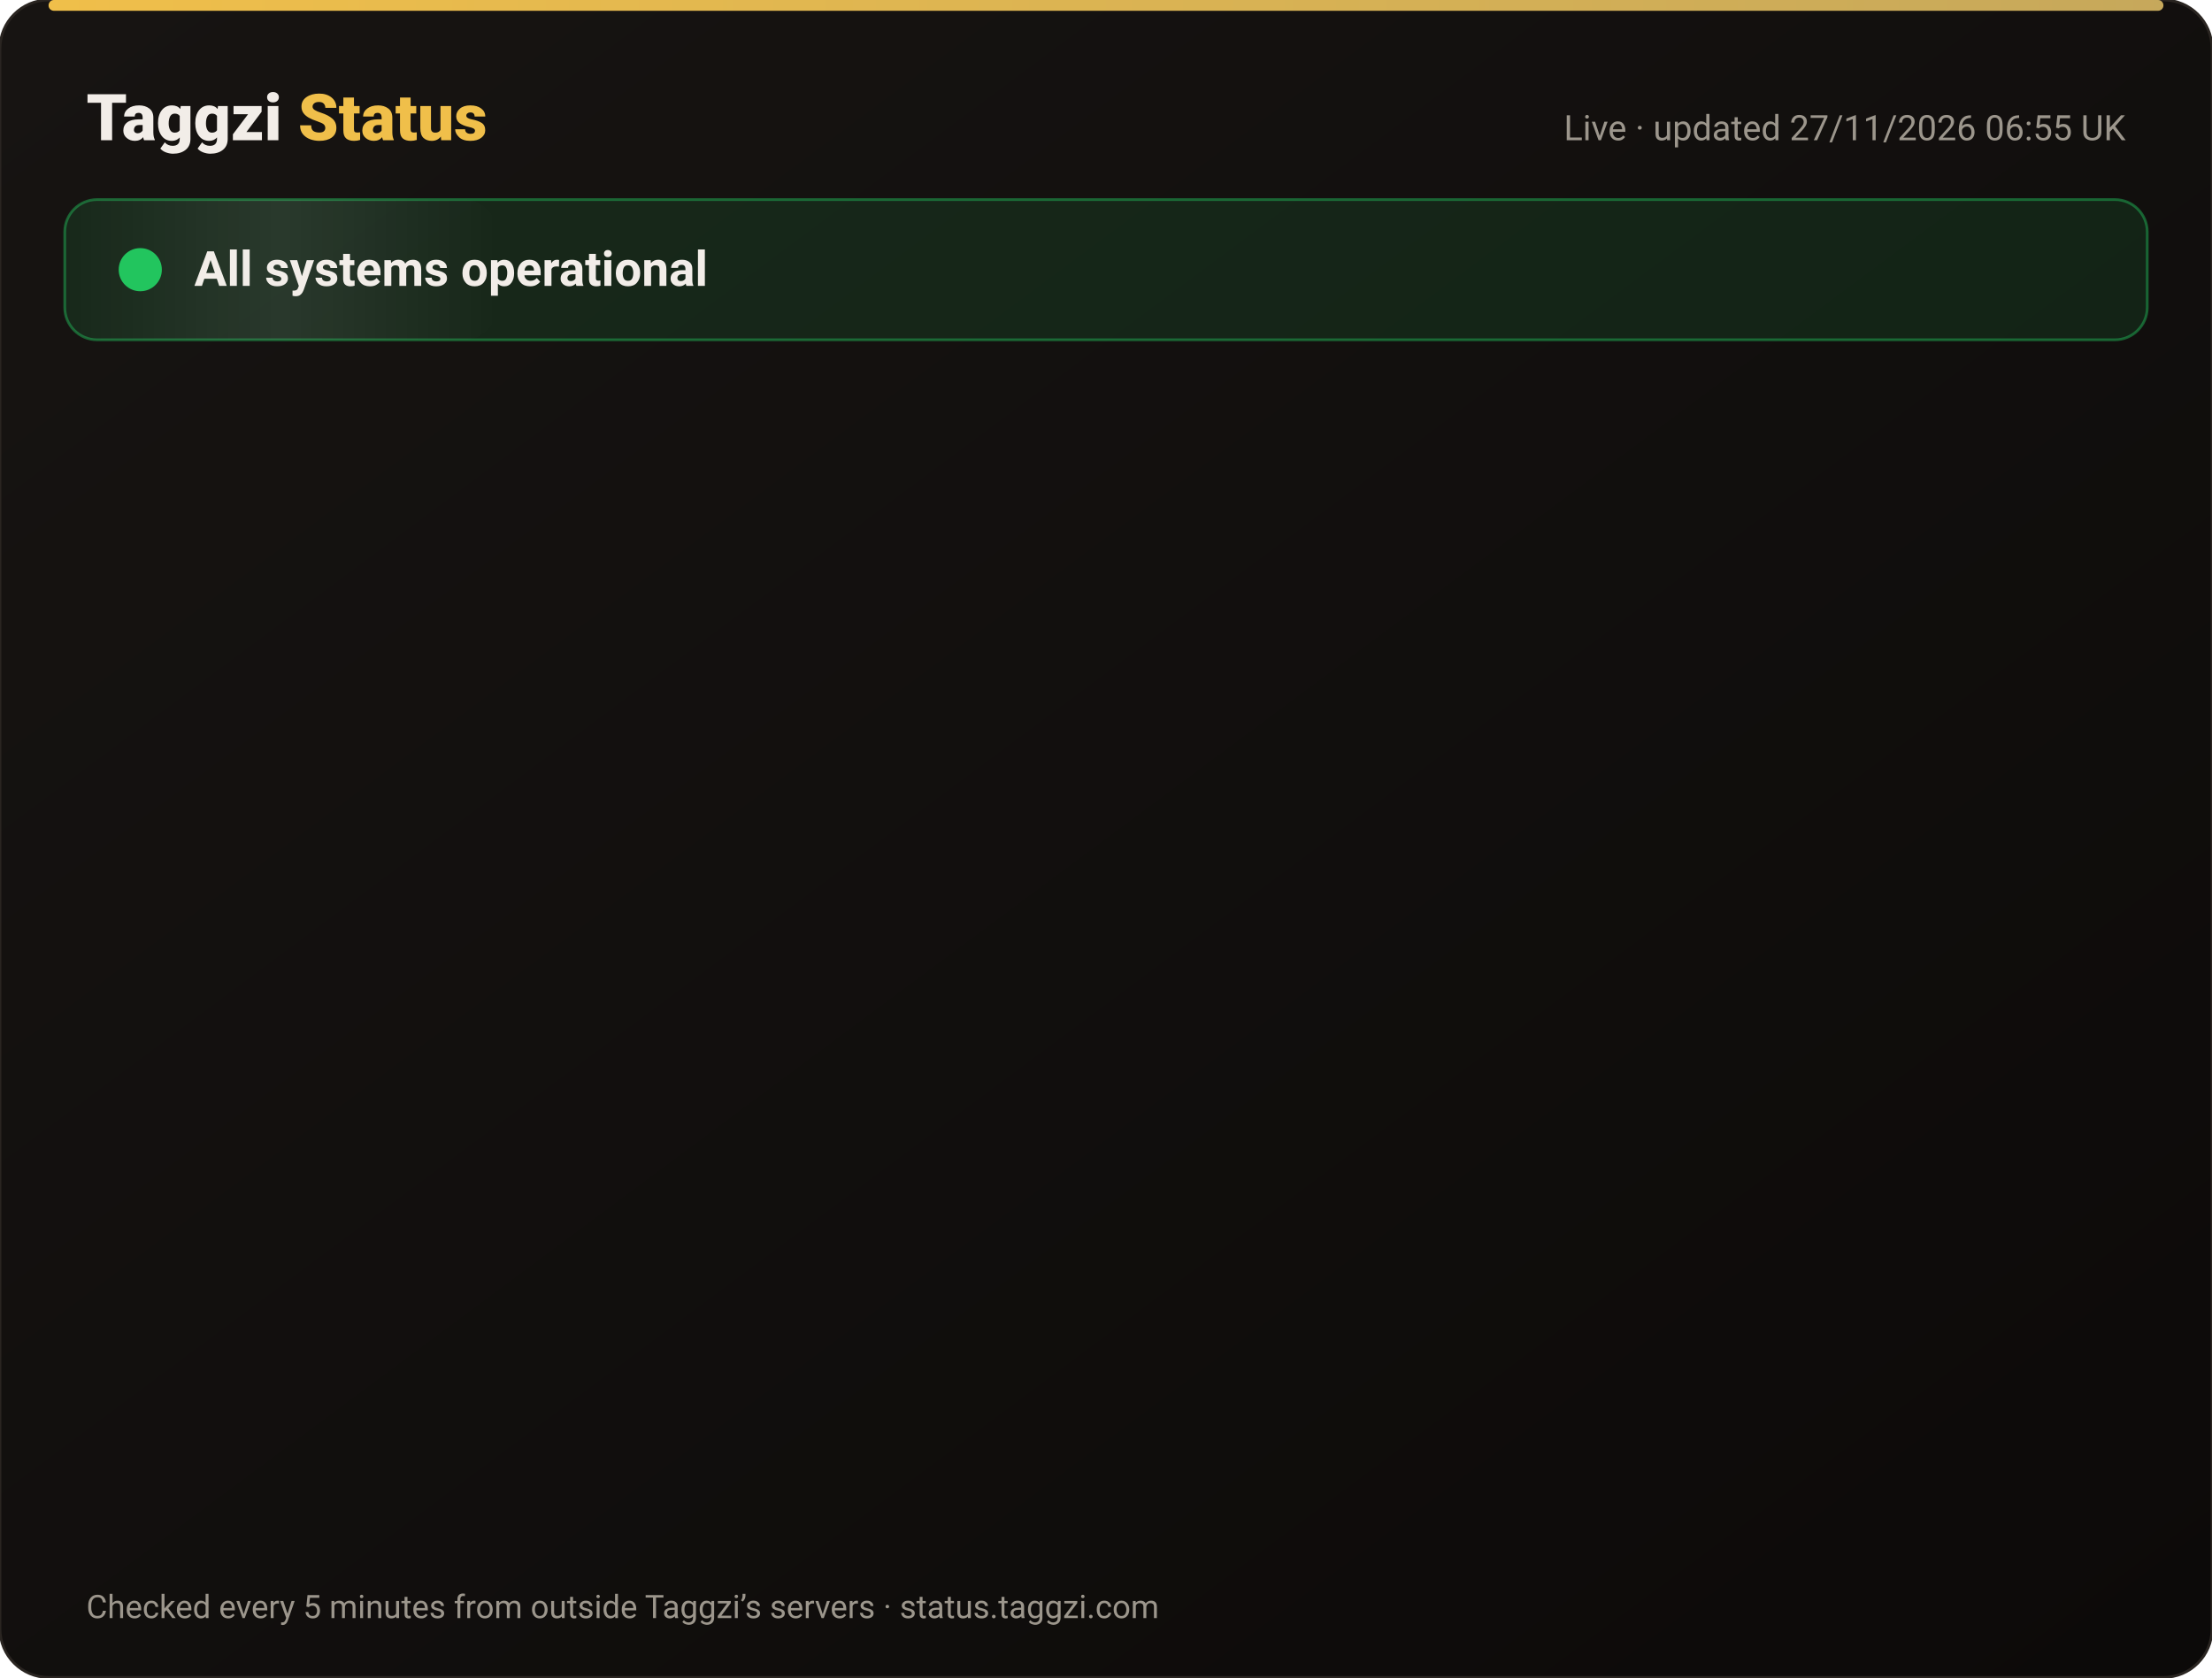
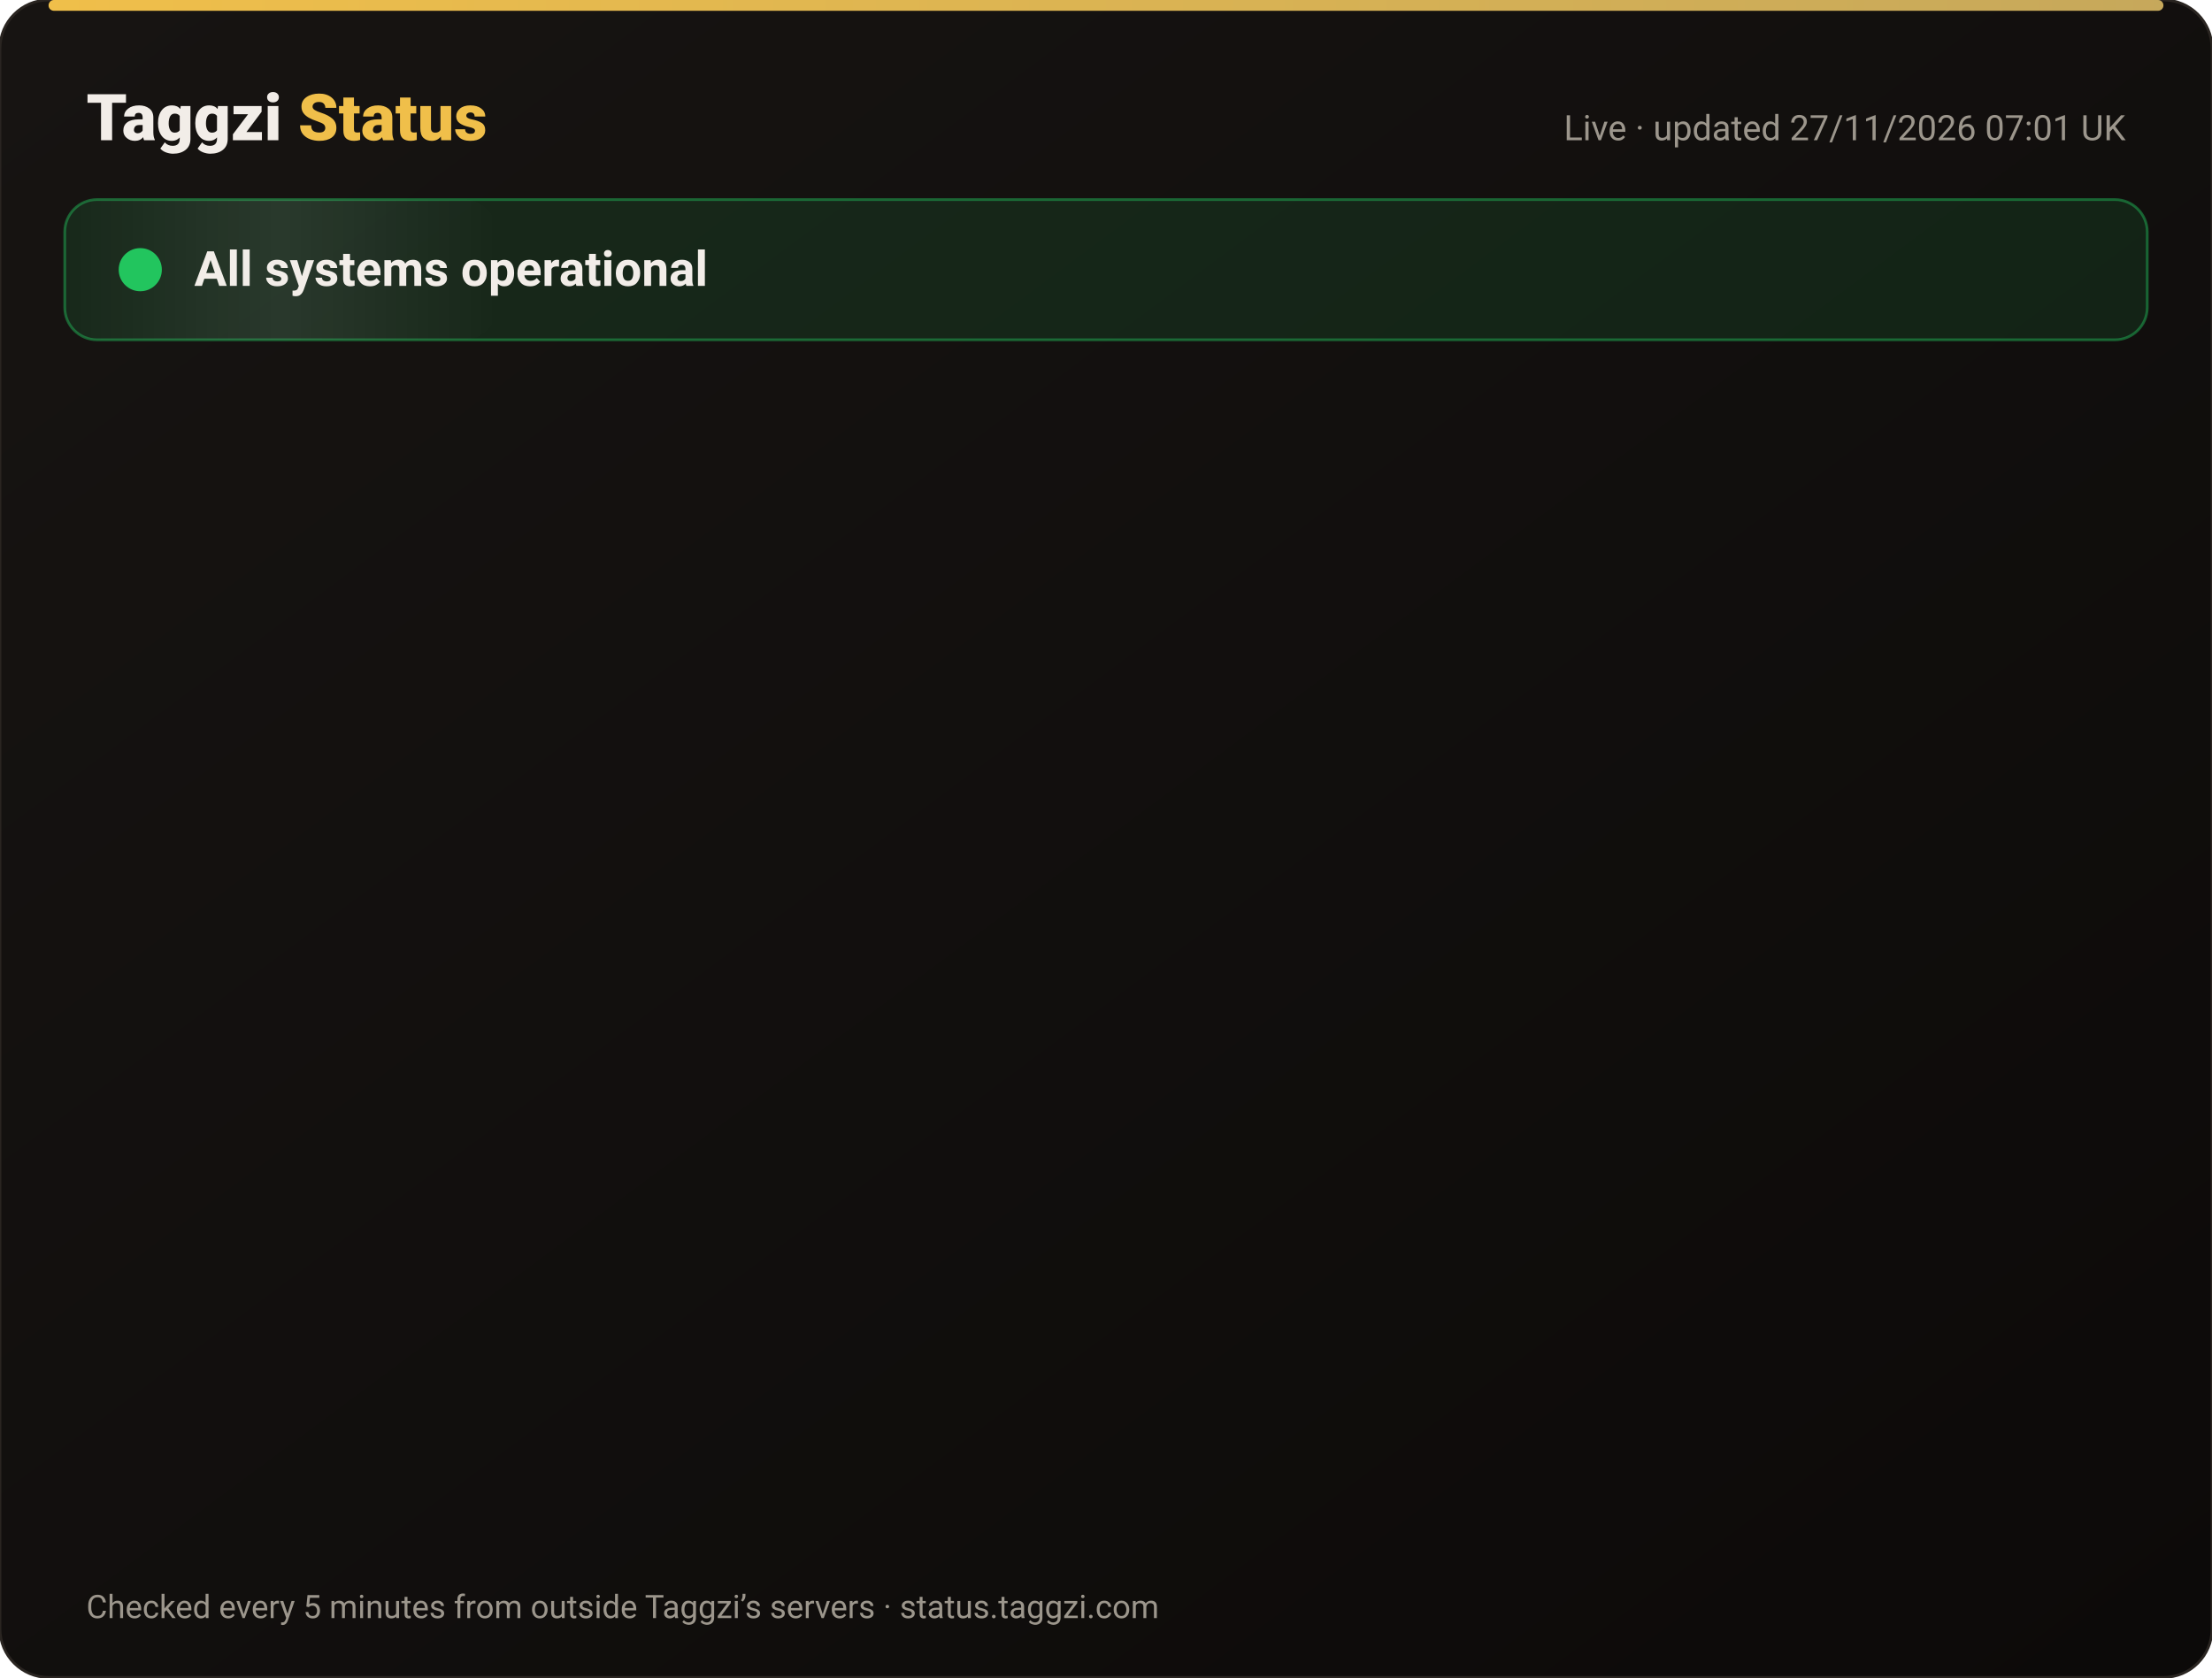
<svg xmlns="http://www.w3.org/2000/svg" width="820" height="622" viewBox="0 0 820 622" font-family="-apple-system,Segoe UI,Roboto,Helvetica,Arial,sans-serif">
  <defs>
    <linearGradient id="bg" x1="0" y1="0" x2="1" y2="1">
      <stop offset="0" stop-color="#171412" />
      <stop offset="1" stop-color="#0C0A09" />
    </linearGradient>
    <linearGradient id="gold" x1="0" x2="1">
      <stop offset="0" stop-color="#F0BF4A" />
      <stop offset="1" stop-color="#c6a85b" />
    </linearGradient>
    <linearGradient id="shine" x1="0" x2="1">
      <stop offset="0" stop-color="#fff" stop-opacity="0" />
      <stop offset=".5" stop-color="#fff" stop-opacity=".08" />
      <stop offset="1" stop-color="#fff" stop-opacity="0" />
    </linearGradient>
  </defs>
  <rect width="820" height="622" rx="18" fill="url(#bg)" stroke="#2a2521" />
  <rect x="18" y="0" width="784" height="4" rx="2" fill="url(#gold)" />
  <text x="32" y="52" font-size="24" font-weight="800" fill="#F2EDE8">Taggzi <tspan fill="#F0BF4A">Status</tspan>
  </text>
-   <text x="788" y="52" font-size="13" fill="#9C968C" text-anchor="end">Live · updated 27/11/2026 06:55 UK</text>
+   <text x="788" y="52" font-size="13" fill="#9C968C" text-anchor="end">Live · updated 27/11/2026 07:01 UK</text>
  <rect x="24" y="74" width="772" height="52" rx="12" fill="#22c55e" fill-opacity=".12" stroke="#22c55e" stroke-opacity=".45" />
  <rect x="24" y="74" width="160" height="52" rx="12" fill="url(#shine)">
    <animate attributeName="x" from="-160" to="820" dur="4s" repeatCount="indefinite" />
  </rect>
  <circle cx="52" cy="100" r="7" fill="#22c55e" />
  <circle cx="52" cy="100" r="7" fill="none" stroke="#22c55e" stroke-width="2">
    <animate attributeName="r" values="7;15;7" dur="2s" repeatCount="indefinite" />
    <animate attributeName="opacity" values=".9;0;.9" dur="2s" repeatCount="indefinite" />
  </circle>
  <text x="72" y="106" font-size="18" font-weight="700" fill="#F2EDE8">All systems operational</text>
  <g opacity="0">
    <animate attributeName="opacity" from="0" to="1" begin="0.00s" dur=".6s" fill="freeze" />
    <line x1="32" y1="188" x2="788" y2="188" stroke="#2a2521" />
    <circle cx="44" cy="166" r="6" fill="#22c55e">
      <animate attributeName="opacity" values="1;.45;1" dur="2.4s" begin="0.00s" repeatCount="indefinite" />
    </circle>
    <text x="62" y="171" font-size="15" font-weight="650" fill="#F2EDE8">Website</text>
    <text x="630" y="171" font-size="13" fill="#9C968C" text-anchor="end">99.98% uptime</text>
    <rect x="648" y="154" width="140" height="24" rx="12" fill="#22c55e" fill-opacity=".14" stroke="#22c55e" stroke-opacity=".5" />
    <text x="718" y="171" font-size="12" font-weight="700" fill="#22c55e" text-anchor="middle">Operational</text>
  </g>
  <g opacity="0">
    <animate attributeName="opacity" from="0" to="1" begin="0.15s" dur=".6s" fill="freeze" />
    <line x1="32" y1="234" x2="788" y2="234" stroke="#2a2521" />
    <circle cx="44" cy="212" r="6" fill="#22c55e">
      <animate attributeName="opacity" values="1;.45;1" dur="2.4s" begin="0.15s" repeatCount="indefinite" />
    </circle>
    <text x="62" y="217" font-size="15" font-weight="650" fill="#F2EDE8">Tag scans</text>
    <text x="630" y="217" font-size="13" fill="#9C968C" text-anchor="end">99.98% uptime</text>
    <rect x="648" y="200" width="140" height="24" rx="12" fill="#22c55e" fill-opacity=".14" stroke="#22c55e" stroke-opacity=".5" />
    <text x="718" y="217" font-size="12" font-weight="700" fill="#22c55e" text-anchor="middle">Operational</text>
  </g>
  <g opacity="0">
    <animate attributeName="opacity" from="0" to="1" begin="0.30s" dur=".6s" fill="freeze" />
    <line x1="32" y1="280" x2="788" y2="280" stroke="#2a2521" />
    <circle cx="44" cy="258" r="6" fill="#22c55e">
      <animate attributeName="opacity" values="1;.45;1" dur="2.4s" begin="0.30s" repeatCount="indefinite" />
    </circle>
    <text x="62" y="263" font-size="15" font-weight="650" fill="#F2EDE8">Manual tag lookup</text>
    <text x="630" y="263" font-size="13" fill="#9C968C" text-anchor="end">99.98% uptime</text>
    <rect x="648" y="246" width="140" height="24" rx="12" fill="#22c55e" fill-opacity=".14" stroke="#22c55e" stroke-opacity=".5" />
    <text x="718" y="263" font-size="12" font-weight="700" fill="#22c55e" text-anchor="middle">Operational</text>
  </g>
  <g opacity="0">
    <animate attributeName="opacity" from="0" to="1" begin="0.45s" dur=".6s" fill="freeze" />
    <line x1="32" y1="326" x2="788" y2="326" stroke="#2a2521" />
    <circle cx="44" cy="304" r="6" fill="#22c55e">
      <animate attributeName="opacity" values="1;.45;1" dur="2.4s" begin="0.45s" repeatCount="indefinite" />
    </circle>
    <text x="62" y="309" font-size="15" font-weight="650" fill="#F2EDE8">App &amp; login</text>
    <text x="630" y="309" font-size="13" fill="#9C968C" text-anchor="end">99.98% uptime</text>
    <rect x="648" y="292" width="140" height="24" rx="12" fill="#22c55e" fill-opacity=".14" stroke="#22c55e" stroke-opacity=".5" />
    <text x="718" y="309" font-size="12" font-weight="700" fill="#22c55e" text-anchor="middle">Operational</text>
  </g>
  <g opacity="0">
    <animate attributeName="opacity" from="0" to="1" begin="0.60s" dur=".6s" fill="freeze" />
    <line x1="32" y1="372" x2="788" y2="372" stroke="#2a2521" />
    <circle cx="44" cy="350" r="6" fill="#22c55e">
      <animate attributeName="opacity" values="1;.45;1" dur="2.4s" begin="0.60s" repeatCount="indefinite" />
    </circle>
    <text x="62" y="355" font-size="15" font-weight="650" fill="#F2EDE8">Community alerts</text>
    <text x="630" y="355" font-size="13" fill="#9C968C" text-anchor="end">99.98% uptime</text>
    <rect x="648" y="338" width="140" height="24" rx="12" fill="#22c55e" fill-opacity=".14" stroke="#22c55e" stroke-opacity=".5" />
    <text x="718" y="355" font-size="12" font-weight="700" fill="#22c55e" text-anchor="middle">Operational</text>
  </g>
  <g opacity="0">
    <animate attributeName="opacity" from="0" to="1" begin="0.75s" dur=".6s" fill="freeze" />
    <line x1="32" y1="418" x2="788" y2="418" stroke="#2a2521" />
    <circle cx="44" cy="396" r="6" fill="#22c55e">
      <animate attributeName="opacity" values="1;.45;1" dur="2.4s" begin="0.75s" repeatCount="indefinite" />
    </circle>
    <text x="62" y="401" font-size="15" font-weight="650" fill="#F2EDE8">Private calling</text>
    <text x="630" y="401" font-size="13" fill="#9C968C" text-anchor="end">99.98% uptime</text>
    <rect x="648" y="384" width="140" height="24" rx="12" fill="#22c55e" fill-opacity=".14" stroke="#22c55e" stroke-opacity=".5" />
    <text x="718" y="401" font-size="12" font-weight="700" fill="#22c55e" text-anchor="middle">Operational</text>
  </g>
  <g opacity="0">
    <animate attributeName="opacity" from="0" to="1" begin="0.90s" dur=".6s" fill="freeze" />
    <line x1="32" y1="464" x2="788" y2="464" stroke="#2a2521" />
    <circle cx="44" cy="442" r="6" fill="#22c55e">
      <animate attributeName="opacity" values="1;.45;1" dur="2.4s" begin="0.90s" repeatCount="indefinite" />
    </circle>
    <text x="62" y="447" font-size="15" font-weight="650" fill="#F2EDE8">Payments</text>
    <text x="630" y="447" font-size="13" fill="#9C968C" text-anchor="end">99.97% uptime</text>
    <rect x="648" y="430" width="140" height="24" rx="12" fill="#22c55e" fill-opacity=".14" stroke="#22c55e" stroke-opacity=".5" />
    <text x="718" y="447" font-size="12" font-weight="700" fill="#22c55e" text-anchor="middle">Operational</text>
  </g>
  <g opacity="0">
    <animate attributeName="opacity" from="0" to="1" begin="1.05s" dur=".6s" fill="freeze" />
    <line x1="32" y1="510" x2="788" y2="510" stroke="#2a2521" />
    <circle cx="44" cy="488" r="6" fill="#22c55e">
      <animate attributeName="opacity" values="1;.45;1" dur="2.4s" begin="1.05s" repeatCount="indefinite" />
    </circle>
    <text x="62" y="493" font-size="15" font-weight="650" fill="#F2EDE8">Email &amp; support</text>
    <text x="630" y="493" font-size="13" fill="#9C968C" text-anchor="end">99.98% uptime</text>
    <rect x="648" y="476" width="140" height="24" rx="12" fill="#22c55e" fill-opacity=".14" stroke="#22c55e" stroke-opacity=".5" />
    <text x="718" y="493" font-size="12" font-weight="700" fill="#22c55e" text-anchor="middle">Operational</text>
  </g>
  <g opacity="0">
    <animate attributeName="opacity" from="0" to="1" begin="1.20s" dur=".6s" fill="freeze" />
    <line x1="32" y1="556" x2="788" y2="556" stroke="#2a2521" />
    <circle cx="44" cy="534" r="6" fill="#22c55e">
      <animate attributeName="opacity" values="1;.45;1" dur="2.4s" begin="1.20s" repeatCount="indefinite" />
    </circle>
    <text x="62" y="539" font-size="15" font-weight="650" fill="#F2EDE8">Secure connection (SSL)</text>
    <text x="630" y="539" font-size="13" fill="#9C968C" text-anchor="end">100.00% uptime</text>
    <rect x="648" y="522" width="140" height="24" rx="12" fill="#22c55e" fill-opacity=".14" stroke="#22c55e" stroke-opacity=".5" />
    <text x="718" y="539" font-size="12" font-weight="700" fill="#22c55e" text-anchor="middle">Operational</text>
  </g>
  <text x="32" y="600" font-size="12" fill="#9C968C">Checked every 5 minutes from outside Taggzi’s servers · status.taggzi.com</text>
</svg>
